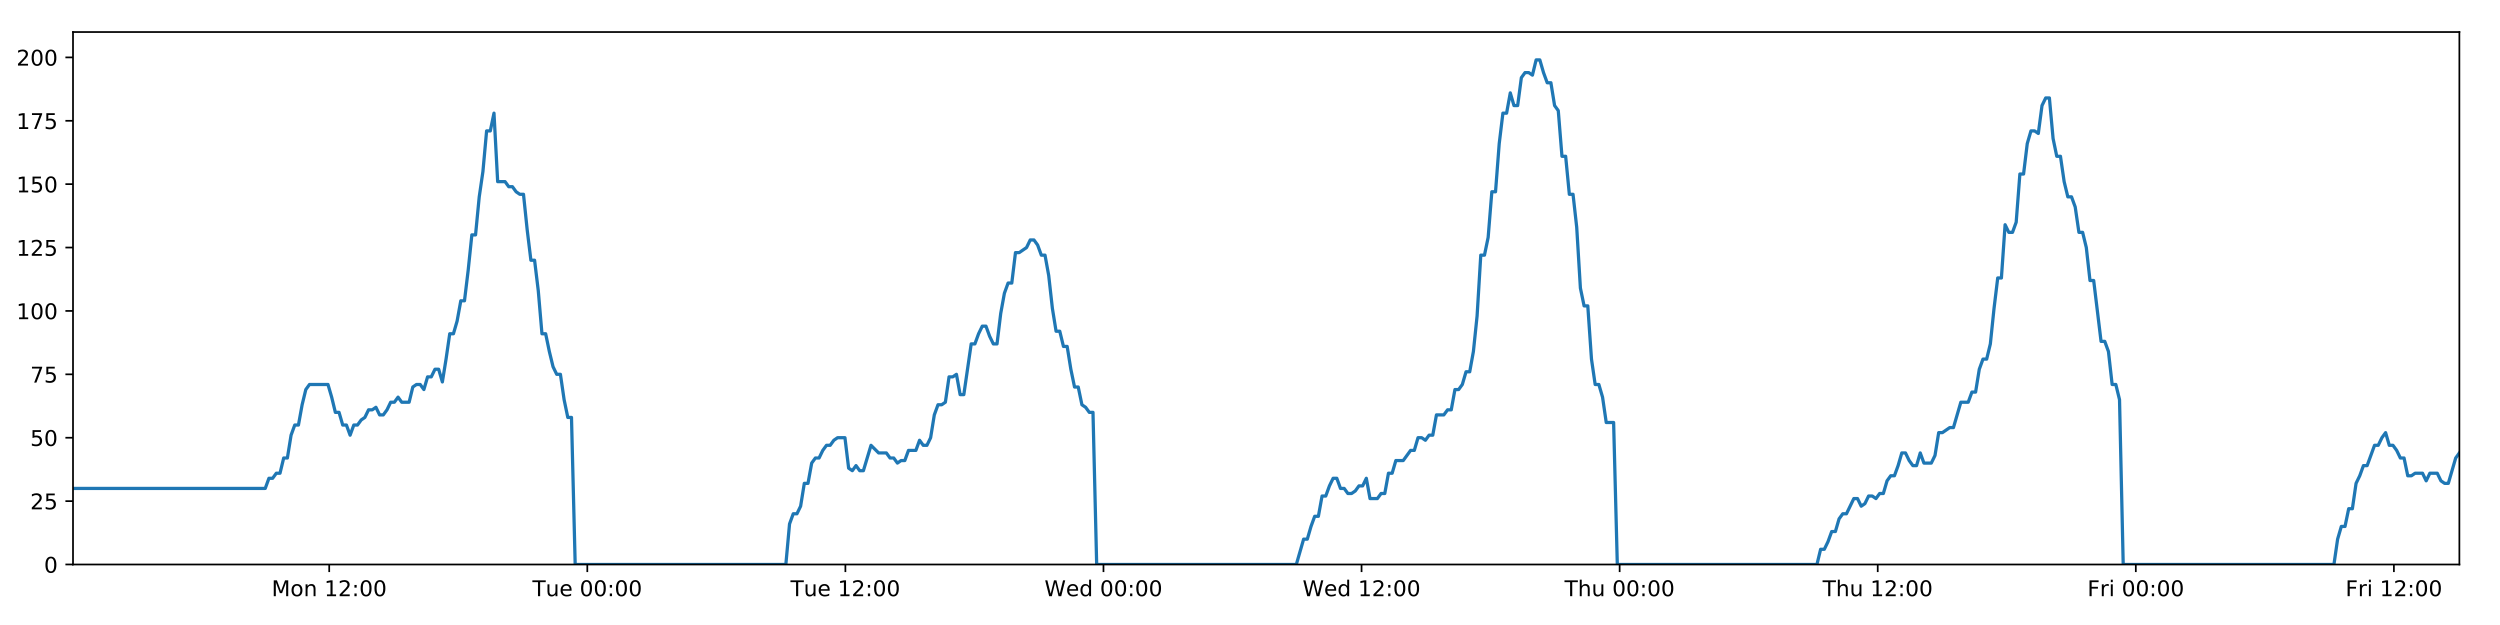
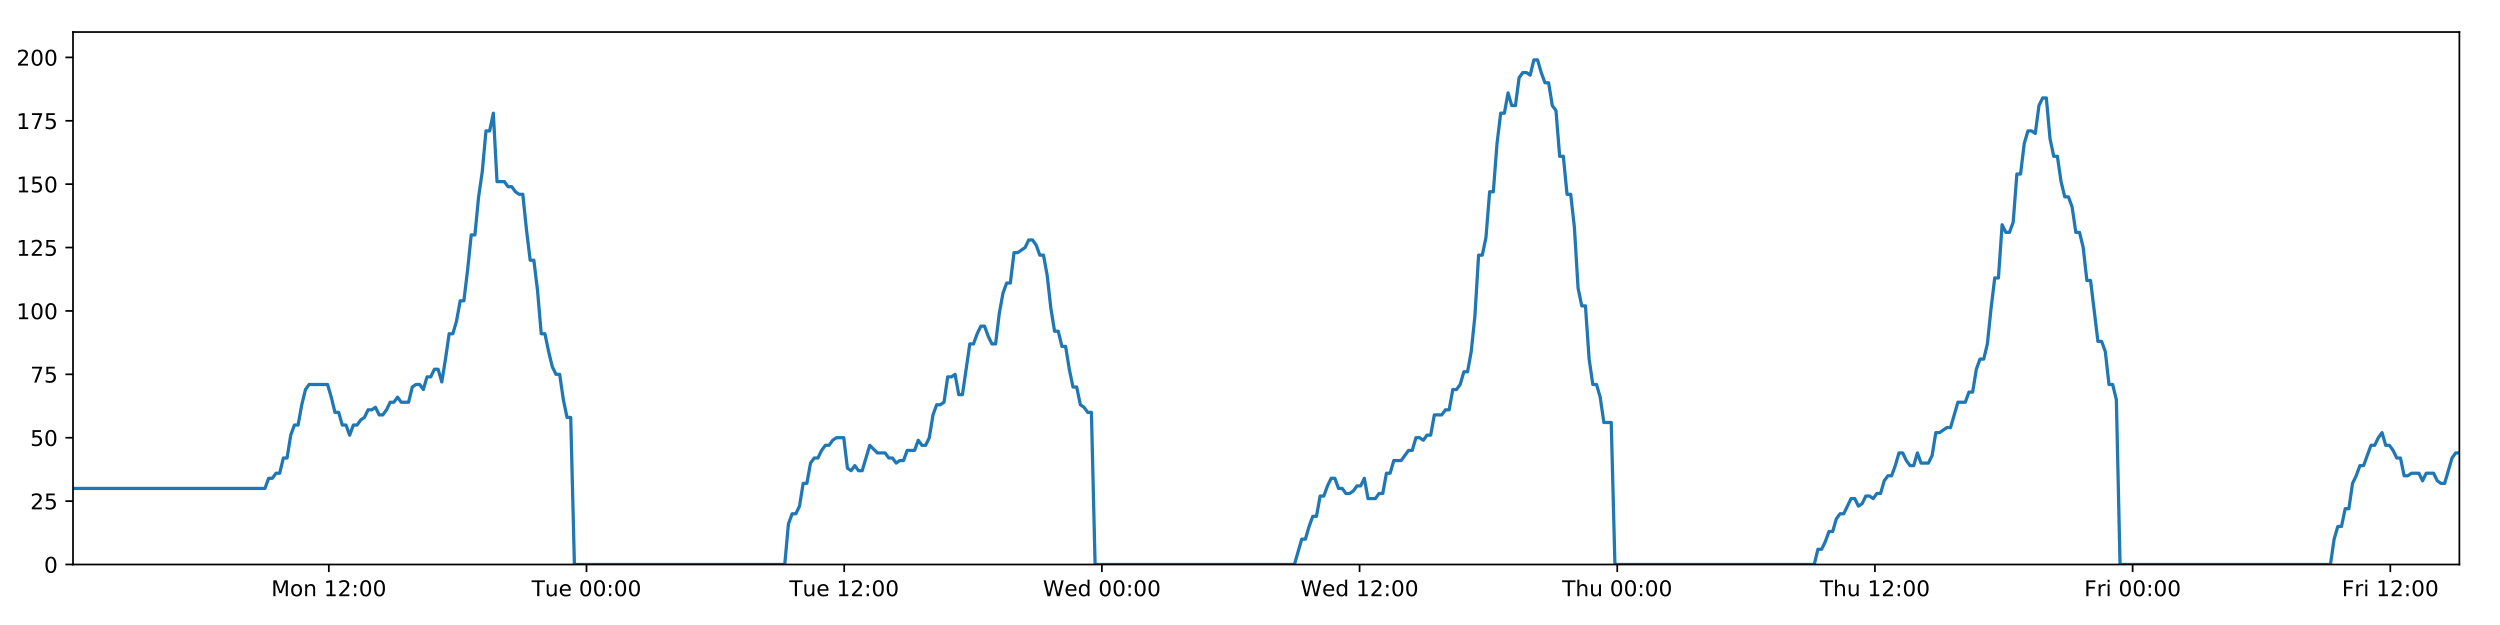
<svg xmlns="http://www.w3.org/2000/svg" xmlns:xlink="http://www.w3.org/1999/xlink" height="288pt" version="1.1" viewBox="0 0 1152 288" width="1152pt">
  <defs>
    <style type="text/css">
*{stroke-linecap:butt;stroke-linejoin:round;}
  </style>
  </defs>
  <g id="figure_1">
    <g id="patch_1">
      <path d="M 0 288  L 1152 288  L 1152 0  L 0 0  z " style="fill:#ffffff;" />
    </g>
    <g id="axes_1">
      <g id="patch_2">
        <path d="M 33.64 260.12  L 1133.28 260.12  L 1133.28 14.76  L 33.64 14.76  z " style="fill:#ffffff;" />
      </g>
      <g id="matplotlib.axis_1">
        <g id="xtick_1">
          <g id="line2d_1">
            <defs>
-               <path d="M 0 0  L 0 3.5  " id="m90bc40c4c1" style="stroke:#000000;stroke-width:0.8;" />
-             </defs>
-             <g>
-               <use style="stroke:#000000;stroke-width:0.8;" x="151.703" xlink:href="#m90bc40c4c1" y="260.12" />
+               <path d="M 0 0  L 0 3.5  " id="mf4398edaf9" style="stroke:#000000;stroke-width:0.8;" />
+             </defs>
+             <g>
+               <use style="stroke:#000000;stroke-width:0.8;" x="151.521" xlink:href="#mf4398edaf9" y="260.12" />
            </g>
          </g>
          <g id="text_1">
            <defs>
              <path d="M 9.812 72.906  L 24.516 72.906  L 43.109 23.297  L 61.812 72.906  L 76.516 72.906  L 76.516 0  L 66.891 0  L 66.891 64.016  L 48.094 14.016  L 38.188 14.016  L 19.391 64.016  L 19.391 0  L 9.812 0  z " id="DejaVuSans-77" />
              <path d="M 30.609 48.391  Q 23.391 48.391 19.188 42.75  Q 14.984 37.109 14.984 27.297  Q 14.984 17.484 19.156 11.844  Q 23.344 6.203 30.609 6.203  Q 37.797 6.203 41.984 11.859  Q 46.188 17.531 46.188 27.297  Q 46.188 37.016 41.984 42.703  Q 37.797 48.391 30.609 48.391  z M 30.609 56  Q 42.328 56 49.016 48.375  Q 55.719 40.766 55.719 27.297  Q 55.719 13.875 49.016 6.219  Q 42.328 -1.422 30.609 -1.422  Q 18.844 -1.422 12.172 6.219  Q 5.516 13.875 5.516 27.297  Q 5.516 40.766 12.172 48.375  Q 18.844 56 30.609 56  z " id="DejaVuSans-111" />
              <path d="M 54.891 33.016  L 54.891 0  L 45.906 0  L 45.906 32.719  Q 45.906 40.484 42.875 44.328  Q 39.844 48.188 33.797 48.188  Q 26.516 48.188 22.312 43.547  Q 18.109 38.922 18.109 30.906  L 18.109 0  L 9.078 0  L 9.078 54.688  L 18.109 54.688  L 18.109 46.188  Q 21.344 51.125 25.703 53.562  Q 30.078 56 35.797 56  Q 45.219 56 50.047 50.172  Q 54.891 44.344 54.891 33.016  z " id="DejaVuSans-110" />
              <path id="DejaVuSans-32" />
              <path d="M 12.406 8.297  L 28.516 8.297  L 28.516 63.922  L 10.984 60.406  L 10.984 69.391  L 28.422 72.906  L 38.281 72.906  L 38.281 8.297  L 54.391 8.297  L 54.391 0  L 12.406 0  z " id="DejaVuSans-49" />
              <path d="M 19.188 8.297  L 53.609 8.297  L 53.609 0  L 7.328 0  L 7.328 8.297  Q 12.938 14.109 22.625 23.891  Q 32.328 33.688 34.812 36.531  Q 39.547 41.844 41.422 45.531  Q 43.312 49.219 43.312 52.781  Q 43.312 58.594 39.234 62.25  Q 35.156 65.922 28.609 65.922  Q 23.969 65.922 18.812 64.312  Q 13.672 62.703 7.812 59.422  L 7.812 69.391  Q 13.766 71.781 18.938 73  Q 24.125 74.219 28.422 74.219  Q 39.75 74.219 46.484 68.547  Q 53.219 62.891 53.219 53.422  Q 53.219 48.922 51.531 44.891  Q 49.859 40.875 45.406 35.406  Q 44.188 33.984 37.641 27.219  Q 31.109 20.453 19.188 8.297  z " id="DejaVuSans-50" />
              <path d="M 11.719 12.406  L 22.016 12.406  L 22.016 0  L 11.719 0  z M 11.719 51.703  L 22.016 51.703  L 22.016 39.312  L 11.719 39.312  z " id="DejaVuSans-58" />
              <path d="M 31.781 66.406  Q 24.172 66.406 20.328 58.906  Q 16.5 51.422 16.5 36.375  Q 16.5 21.391 20.328 13.891  Q 24.172 6.391 31.781 6.391  Q 39.453 6.391 43.281 13.891  Q 47.125 21.391 47.125 36.375  Q 47.125 51.422 43.281 58.906  Q 39.453 66.406 31.781 66.406  z M 31.781 74.219  Q 44.047 74.219 50.516 64.516  Q 56.984 54.828 56.984 36.375  Q 56.984 17.969 50.516 8.266  Q 44.047 -1.422 31.781 -1.422  Q 19.531 -1.422 13.062 8.266  Q 6.594 17.969 6.594 36.375  Q 6.594 54.828 13.062 64.516  Q 19.531 74.219 31.781 74.219  z " id="DejaVuSans-48" />
            </defs>
-             <g transform="translate(125.1624 274.7184)scale(0.1 -0.1)">
+             <g transform="translate(124.9801 274.7184)scale(0.1 -0.1)">
              <use xlink:href="#DejaVuSans-77" />
              <use x="86.279" xlink:href="#DejaVuSans-111" />
              <use x="147.461" xlink:href="#DejaVuSans-110" />
              <use x="210.84" xlink:href="#DejaVuSans-32" />
              <use x="242.627" xlink:href="#DejaVuSans-49" />
              <use x="306.25" xlink:href="#DejaVuSans-50" />
              <use x="369.873" xlink:href="#DejaVuSans-58" />
              <use x="403.564" xlink:href="#DejaVuSans-48" />
              <use x="467.188" xlink:href="#DejaVuSans-48" />
            </g>
          </g>
        </g>
        <g id="xtick_2">
          <g id="line2d_2">
            <g>
-               <use style="stroke:#000000;stroke-width:0.8;" x="270.629" xlink:href="#m90bc40c4c1" y="260.12" />
+               <use style="stroke:#000000;stroke-width:0.8;" x="270.263" xlink:href="#mf4398edaf9" y="260.12" />
            </g>
          </g>
          <g id="text_2">
            <defs>
              <path d="M -0.297 72.906  L 61.375 72.906  L 61.375 64.594  L 35.5 64.594  L 35.5 0  L 25.594 0  L 25.594 64.594  L -0.297 64.594  z " id="DejaVuSans-84" />
              <path d="M 8.5 21.578  L 8.5 54.688  L 17.484 54.688  L 17.484 21.922  Q 17.484 14.156 20.5 10.266  Q 23.531 6.391 29.594 6.391  Q 36.859 6.391 41.078 11.031  Q 45.312 15.672 45.312 23.688  L 45.312 54.688  L 54.297 54.688  L 54.297 0  L 45.312 0  L 45.312 8.406  Q 42.047 3.422 37.719 1  Q 33.406 -1.422 27.688 -1.422  Q 18.266 -1.422 13.375 4.438  Q 8.5 10.297 8.5 21.578  z M 31.109 56  z " id="DejaVuSans-117" />
              <path d="M 56.203 29.594  L 56.203 25.203  L 14.891 25.203  Q 15.484 15.922 20.484 11.062  Q 25.484 6.203 34.422 6.203  Q 39.594 6.203 44.453 7.469  Q 49.312 8.734 54.109 11.281  L 54.109 2.781  Q 49.266 0.734 44.188 -0.344  Q 39.109 -1.422 33.891 -1.422  Q 20.797 -1.422 13.156 6.188  Q 5.516 13.812 5.516 26.812  Q 5.516 40.234 12.766 48.109  Q 20.016 56 32.328 56  Q 43.359 56 49.781 48.891  Q 56.203 41.797 56.203 29.594  z M 47.219 32.234  Q 47.125 39.594 43.094 43.984  Q 39.062 48.391 32.422 48.391  Q 24.906 48.391 20.391 44.141  Q 15.875 39.891 15.188 32.172  z " id="DejaVuSans-101" />
            </defs>
-             <g transform="translate(245.3427 274.7184)scale(0.1 -0.1)">
+             <g transform="translate(244.9767 274.7184)scale(0.1 -0.1)">
              <use xlink:href="#DejaVuSans-84" />
              <use x="60.85" xlink:href="#DejaVuSans-117" />
              <use x="124.229" xlink:href="#DejaVuSans-101" />
              <use x="185.752" xlink:href="#DejaVuSans-32" />
              <use x="217.539" xlink:href="#DejaVuSans-48" />
              <use x="281.162" xlink:href="#DejaVuSans-48" />
              <use x="344.785" xlink:href="#DejaVuSans-58" />
              <use x="378.477" xlink:href="#DejaVuSans-48" />
              <use x="442.1" xlink:href="#DejaVuSans-48" />
            </g>
          </g>
        </g>
        <g id="xtick_3">
          <g id="line2d_3">
            <g>
-               <use style="stroke:#000000;stroke-width:0.8;" x="389.554" xlink:href="#m90bc40c4c1" y="260.12" />
+               <use style="stroke:#000000;stroke-width:0.8;" x="389.004" xlink:href="#mf4398edaf9" y="260.12" />
            </g>
          </g>
          <g id="text_3">
-             <g transform="translate(364.2682 274.7184)scale(0.1 -0.1)">
+             <g transform="translate(363.7186 274.7184)scale(0.1 -0.1)">
              <use xlink:href="#DejaVuSans-84" />
              <use x="60.85" xlink:href="#DejaVuSans-117" />
              <use x="124.229" xlink:href="#DejaVuSans-101" />
              <use x="185.752" xlink:href="#DejaVuSans-32" />
              <use x="217.539" xlink:href="#DejaVuSans-49" />
              <use x="281.162" xlink:href="#DejaVuSans-50" />
              <use x="344.785" xlink:href="#DejaVuSans-58" />
              <use x="378.477" xlink:href="#DejaVuSans-48" />
              <use x="442.1" xlink:href="#DejaVuSans-48" />
            </g>
          </g>
        </g>
        <g id="xtick_4">
          <g id="line2d_4">
            <g>
-               <use style="stroke:#000000;stroke-width:0.8;" x="508.48" xlink:href="#m90bc40c4c1" y="260.12" />
+               <use style="stroke:#000000;stroke-width:0.8;" x="507.746" xlink:href="#mf4398edaf9" y="260.12" />
            </g>
          </g>
          <g id="text_4">
            <defs>
              <path d="M 3.328 72.906  L 13.281 72.906  L 28.609 11.281  L 43.891 72.906  L 54.984 72.906  L 70.312 11.281  L 85.594 72.906  L 95.609 72.906  L 77.297 0  L 64.891 0  L 49.516 63.281  L 33.984 0  L 21.578 0  z " id="DejaVuSans-87" />
              <path d="M 45.406 46.391  L 45.406 75.984  L 54.391 75.984  L 54.391 0  L 45.406 0  L 45.406 8.203  Q 42.578 3.328 38.25 0.953  Q 33.938 -1.422 27.875 -1.422  Q 17.969 -1.422 11.734 6.484  Q 5.516 14.406 5.516 27.297  Q 5.516 40.188 11.734 48.094  Q 17.969 56 27.875 56  Q 33.938 56 38.25 53.625  Q 42.578 51.266 45.406 46.391  z M 14.797 27.297  Q 14.797 17.391 18.875 11.75  Q 22.953 6.109 30.078 6.109  Q 37.203 6.109 41.297 11.75  Q 45.406 17.391 45.406 27.297  Q 45.406 37.203 41.297 42.844  Q 37.203 48.484 30.078 48.484  Q 22.953 48.484 18.875 42.844  Q 14.797 37.203 14.797 27.297  z " id="DejaVuSans-100" />
            </defs>
-             <g transform="translate(481.2907 274.7184)scale(0.1 -0.1)">
+             <g transform="translate(480.5573 274.7184)scale(0.1 -0.1)">
              <use xlink:href="#DejaVuSans-87" />
              <use x="98.799" xlink:href="#DejaVuSans-101" />
              <use x="160.322" xlink:href="#DejaVuSans-100" />
              <use x="223.799" xlink:href="#DejaVuSans-32" />
              <use x="255.586" xlink:href="#DejaVuSans-48" />
              <use x="319.209" xlink:href="#DejaVuSans-48" />
              <use x="382.832" xlink:href="#DejaVuSans-58" />
              <use x="416.523" xlink:href="#DejaVuSans-48" />
              <use x="480.146" xlink:href="#DejaVuSans-48" />
            </g>
          </g>
        </g>
        <g id="xtick_5">
          <g id="line2d_5">
            <g>
-               <use style="stroke:#000000;stroke-width:0.8;" x="627.405" xlink:href="#m90bc40c4c1" y="260.12" />
+               <use style="stroke:#000000;stroke-width:0.8;" x="626.488" xlink:href="#mf4398edaf9" y="260.12" />
            </g>
          </g>
          <g id="text_5">
-             <g transform="translate(600.2163 274.7184)scale(0.1 -0.1)">
+             <g transform="translate(599.2992 274.7184)scale(0.1 -0.1)">
              <use xlink:href="#DejaVuSans-87" />
              <use x="98.799" xlink:href="#DejaVuSans-101" />
              <use x="160.322" xlink:href="#DejaVuSans-100" />
              <use x="223.799" xlink:href="#DejaVuSans-32" />
              <use x="255.586" xlink:href="#DejaVuSans-49" />
              <use x="319.209" xlink:href="#DejaVuSans-50" />
              <use x="382.832" xlink:href="#DejaVuSans-58" />
              <use x="416.523" xlink:href="#DejaVuSans-48" />
              <use x="480.146" xlink:href="#DejaVuSans-48" />
            </g>
          </g>
        </g>
        <g id="xtick_6">
          <g id="line2d_6">
            <g>
-               <use style="stroke:#000000;stroke-width:0.8;" x="746.331" xlink:href="#m90bc40c4c1" y="260.12" />
+               <use style="stroke:#000000;stroke-width:0.8;" x="745.23" xlink:href="#mf4398edaf9" y="260.12" />
            </g>
          </g>
          <g id="text_6">
            <defs>
              <path d="M 54.891 33.016  L 54.891 0  L 45.906 0  L 45.906 32.719  Q 45.906 40.484 42.875 44.328  Q 39.844 48.188 33.797 48.188  Q 26.516 48.188 22.312 43.547  Q 18.109 38.922 18.109 30.906  L 18.109 0  L 9.078 0  L 9.078 75.984  L 18.109 75.984  L 18.109 46.188  Q 21.344 51.125 25.703 53.562  Q 30.078 56 35.797 56  Q 45.219 56 50.047 50.172  Q 54.891 44.344 54.891 33.016  z " id="DejaVuSans-104" />
            </defs>
-             <g transform="translate(720.9411 274.7184)scale(0.1 -0.1)">
+             <g transform="translate(719.8403 274.7184)scale(0.1 -0.1)">
              <use xlink:href="#DejaVuSans-84" />
              <use x="61.084" xlink:href="#DejaVuSans-104" />
              <use x="124.463" xlink:href="#DejaVuSans-117" />
              <use x="187.842" xlink:href="#DejaVuSans-32" />
              <use x="219.629" xlink:href="#DejaVuSans-48" />
              <use x="283.252" xlink:href="#DejaVuSans-48" />
              <use x="346.875" xlink:href="#DejaVuSans-58" />
              <use x="380.566" xlink:href="#DejaVuSans-48" />
              <use x="444.189" xlink:href="#DejaVuSans-48" />
            </g>
          </g>
        </g>
        <g id="xtick_7">
          <g id="line2d_7">
            <g>
-               <use style="stroke:#000000;stroke-width:0.8;" x="865.256" xlink:href="#m90bc40c4c1" y="260.12" />
+               <use style="stroke:#000000;stroke-width:0.8;" x="863.972" xlink:href="#mf4398edaf9" y="260.12" />
            </g>
          </g>
          <g id="text_7">
-             <g transform="translate(839.8666 274.7184)scale(0.1 -0.1)">
+             <g transform="translate(838.5822 274.7184)scale(0.1 -0.1)">
              <use xlink:href="#DejaVuSans-84" />
              <use x="61.084" xlink:href="#DejaVuSans-104" />
              <use x="124.463" xlink:href="#DejaVuSans-117" />
              <use x="187.842" xlink:href="#DejaVuSans-32" />
              <use x="219.629" xlink:href="#DejaVuSans-49" />
              <use x="283.252" xlink:href="#DejaVuSans-50" />
              <use x="346.875" xlink:href="#DejaVuSans-58" />
              <use x="380.566" xlink:href="#DejaVuSans-48" />
              <use x="444.189" xlink:href="#DejaVuSans-48" />
            </g>
          </g>
        </g>
        <g id="xtick_8">
          <g id="line2d_8">
            <g>
-               <use style="stroke:#000000;stroke-width:0.8;" x="984.182" xlink:href="#m90bc40c4c1" y="260.12" />
+               <use style="stroke:#000000;stroke-width:0.8;" x="982.714" xlink:href="#mf4398edaf9" y="260.12" />
            </g>
          </g>
          <g id="text_8">
            <defs>
              <path d="M 9.812 72.906  L 51.703 72.906  L 51.703 64.594  L 19.672 64.594  L 19.672 43.109  L 48.578 43.109  L 48.578 34.812  L 19.672 34.812  L 19.672 0  L 9.812 0  z " id="DejaVuSans-70" />
              <path d="M 41.109 46.297  Q 39.594 47.172 37.812 47.578  Q 36.031 48 33.891 48  Q 26.266 48 22.188 43.047  Q 18.109 38.094 18.109 28.812  L 18.109 0  L 9.078 0  L 9.078 54.688  L 18.109 54.688  L 18.109 46.188  Q 20.953 51.172 25.484 53.578  Q 30.031 56 36.531 56  Q 37.453 56 38.578 55.875  Q 39.703 55.766 41.062 55.516  z " id="DejaVuSans-114" />
              <path d="M 9.422 54.688  L 18.406 54.688  L 18.406 0  L 9.422 0  z M 9.422 75.984  L 18.406 75.984  L 18.406 64.594  L 9.422 64.594  z " id="DejaVuSans-105" />
            </defs>
-             <g transform="translate(961.8688 274.7184)scale(0.1 -0.1)">
+             <g transform="translate(960.4007 274.7184)scale(0.1 -0.1)">
              <use xlink:href="#DejaVuSans-70" />
              <use x="57.41" xlink:href="#DejaVuSans-114" />
              <use x="98.523" xlink:href="#DejaVuSans-105" />
              <use x="126.307" xlink:href="#DejaVuSans-32" />
              <use x="158.094" xlink:href="#DejaVuSans-48" />
              <use x="221.717" xlink:href="#DejaVuSans-48" />
              <use x="285.34" xlink:href="#DejaVuSans-58" />
              <use x="319.031" xlink:href="#DejaVuSans-48" />
              <use x="382.654" xlink:href="#DejaVuSans-48" />
            </g>
          </g>
        </g>
        <g id="xtick_9">
          <g id="line2d_9">
            <g>
-               <use style="stroke:#000000;stroke-width:0.8;" x="1103.108" xlink:href="#m90bc40c4c1" y="260.12" />
+               <use style="stroke:#000000;stroke-width:0.8;" x="1101.456" xlink:href="#mf4398edaf9" y="260.12" />
            </g>
          </g>
          <g id="text_9">
-             <g transform="translate(1080.794 274.7184)scale(0.1 -0.1)">
+             <g transform="translate(1079.143 274.7184)scale(0.1 -0.1)">
              <use xlink:href="#DejaVuSans-70" />
              <use x="57.41" xlink:href="#DejaVuSans-114" />
              <use x="98.523" xlink:href="#DejaVuSans-105" />
              <use x="126.307" xlink:href="#DejaVuSans-32" />
              <use x="158.094" xlink:href="#DejaVuSans-49" />
              <use x="221.717" xlink:href="#DejaVuSans-50" />
              <use x="285.34" xlink:href="#DejaVuSans-58" />
              <use x="319.031" xlink:href="#DejaVuSans-48" />
              <use x="382.654" xlink:href="#DejaVuSans-48" />
            </g>
          </g>
        </g>
      </g>
      <g id="matplotlib.axis_2">
        <g id="ytick_1">
          <g id="line2d_10">
            <defs>
-               <path d="M 0 0  L -3.5 0  " id="m3e66ef7deb" style="stroke:#000000;stroke-width:0.8;" />
-             </defs>
-             <g>
-               <use style="stroke:#000000;stroke-width:0.8;" x="33.64" xlink:href="#m3e66ef7deb" y="260.12" />
+               <path d="M 0 0  L -3.5 0  " id="mc1fe54a7ce" style="stroke:#000000;stroke-width:0.8;" />
+             </defs>
+             <g>
+               <use style="stroke:#000000;stroke-width:0.8;" x="33.64" xlink:href="#mc1fe54a7ce" y="260.12" />
            </g>
          </g>
          <g id="text_10">
            <g transform="translate(20.2775 263.9192)scale(0.1 -0.1)">
              <use xlink:href="#DejaVuSans-48" />
            </g>
          </g>
        </g>
        <g id="ytick_2">
          <g id="line2d_11">
            <g>
-               <use style="stroke:#000000;stroke-width:0.8;" x="33.64" xlink:href="#m3e66ef7deb" y="230.91" />
+               <use style="stroke:#000000;stroke-width:0.8;" x="33.64" xlink:href="#mc1fe54a7ce" y="230.91" />
            </g>
          </g>
          <g id="text_11">
            <defs>
              <path d="M 10.797 72.906  L 49.516 72.906  L 49.516 64.594  L 19.828 64.594  L 19.828 46.734  Q 21.969 47.469 24.109 47.828  Q 26.266 48.188 28.422 48.188  Q 40.625 48.188 47.75 41.5  Q 54.891 34.812 54.891 23.391  Q 54.891 11.625 47.562 5.094  Q 40.234 -1.422 26.906 -1.422  Q 22.312 -1.422 17.547 -0.641  Q 12.797 0.141 7.719 1.703  L 7.719 11.625  Q 12.109 9.234 16.797 8.062  Q 21.484 6.891 26.703 6.891  Q 35.156 6.891 40.078 11.328  Q 45.016 15.766 45.016 23.391  Q 45.016 31 40.078 35.438  Q 35.156 39.891 26.703 39.891  Q 22.75 39.891 18.812 39.016  Q 14.891 38.141 10.797 36.281  z " id="DejaVuSans-53" />
            </defs>
            <g transform="translate(13.915 234.7097)scale(0.1 -0.1)">
              <use xlink:href="#DejaVuSans-50" />
              <use x="63.623" xlink:href="#DejaVuSans-53" />
            </g>
          </g>
        </g>
        <g id="ytick_3">
          <g id="line2d_12">
            <g>
-               <use style="stroke:#000000;stroke-width:0.8;" x="33.64" xlink:href="#m3e66ef7deb" y="201.701" />
+               <use style="stroke:#000000;stroke-width:0.8;" x="33.64" xlink:href="#mc1fe54a7ce" y="201.701" />
            </g>
          </g>
          <g id="text_12">
            <g transform="translate(13.915 205.5002)scale(0.1 -0.1)">
              <use xlink:href="#DejaVuSans-53" />
              <use x="63.623" xlink:href="#DejaVuSans-48" />
            </g>
          </g>
        </g>
        <g id="ytick_4">
          <g id="line2d_13">
            <g>
-               <use style="stroke:#000000;stroke-width:0.8;" x="33.64" xlink:href="#m3e66ef7deb" y="172.491" />
+               <use style="stroke:#000000;stroke-width:0.8;" x="33.64" xlink:href="#mc1fe54a7ce" y="172.491" />
            </g>
          </g>
          <g id="text_13">
            <defs>
              <path d="M 8.203 72.906  L 55.078 72.906  L 55.078 68.703  L 28.609 0  L 18.312 0  L 43.219 64.594  L 8.203 64.594  z " id="DejaVuSans-55" />
            </defs>
            <g transform="translate(13.915 176.2906)scale(0.1 -0.1)">
              <use xlink:href="#DejaVuSans-55" />
              <use x="63.623" xlink:href="#DejaVuSans-53" />
            </g>
          </g>
        </g>
        <g id="ytick_5">
          <g id="line2d_14">
            <g>
-               <use style="stroke:#000000;stroke-width:0.8;" x="33.64" xlink:href="#m3e66ef7deb" y="143.282" />
+               <use style="stroke:#000000;stroke-width:0.8;" x="33.64" xlink:href="#mc1fe54a7ce" y="143.282" />
            </g>
          </g>
          <g id="text_14">
            <g transform="translate(7.5525 147.0811)scale(0.1 -0.1)">
              <use xlink:href="#DejaVuSans-49" />
              <use x="63.623" xlink:href="#DejaVuSans-48" />
              <use x="127.246" xlink:href="#DejaVuSans-48" />
            </g>
          </g>
        </g>
        <g id="ytick_6">
          <g id="line2d_15">
            <g>
-               <use style="stroke:#000000;stroke-width:0.8;" x="33.64" xlink:href="#m3e66ef7deb" y="114.072" />
+               <use style="stroke:#000000;stroke-width:0.8;" x="33.64" xlink:href="#mc1fe54a7ce" y="114.072" />
            </g>
          </g>
          <g id="text_15">
            <g transform="translate(7.5525 117.8716)scale(0.1 -0.1)">
              <use xlink:href="#DejaVuSans-49" />
              <use x="63.623" xlink:href="#DejaVuSans-50" />
              <use x="127.246" xlink:href="#DejaVuSans-53" />
            </g>
          </g>
        </g>
        <g id="ytick_7">
          <g id="line2d_16">
            <g>
-               <use style="stroke:#000000;stroke-width:0.8;" x="33.64" xlink:href="#m3e66ef7deb" y="84.863" />
+               <use style="stroke:#000000;stroke-width:0.8;" x="33.64" xlink:href="#mc1fe54a7ce" y="84.863" />
            </g>
          </g>
          <g id="text_16">
            <g transform="translate(7.5525 88.66208)scale(0.1 -0.1)">
              <use xlink:href="#DejaVuSans-49" />
              <use x="63.623" xlink:href="#DejaVuSans-53" />
              <use x="127.246" xlink:href="#DejaVuSans-48" />
            </g>
          </g>
        </g>
        <g id="ytick_8">
          <g id="line2d_17">
            <g>
-               <use style="stroke:#000000;stroke-width:0.8;" x="33.64" xlink:href="#m3e66ef7deb" y="55.653" />
+               <use style="stroke:#000000;stroke-width:0.8;" x="33.64" xlink:href="#mc1fe54a7ce" y="55.653" />
            </g>
          </g>
          <g id="text_17">
            <g transform="translate(7.5525 59.45255)scale(0.1 -0.1)">
              <use xlink:href="#DejaVuSans-49" />
              <use x="63.623" xlink:href="#DejaVuSans-55" />
              <use x="127.246" xlink:href="#DejaVuSans-53" />
            </g>
          </g>
        </g>
        <g id="ytick_9">
          <g id="line2d_18">
            <g>
-               <use style="stroke:#000000;stroke-width:0.8;" x="33.64" xlink:href="#m3e66ef7deb" y="26.444" />
+               <use style="stroke:#000000;stroke-width:0.8;" x="33.64" xlink:href="#mc1fe54a7ce" y="26.444" />
            </g>
          </g>
          <g id="text_18">
            <g transform="translate(7.5525 30.24303)scale(0.1 -0.1)">
              <use xlink:href="#DejaVuSans-50" />
              <use x="63.623" xlink:href="#DejaVuSans-48" />
              <use x="127.246" xlink:href="#DejaVuSans-48" />
            </g>
          </g>
        </g>
      </g>
      <g id="line2d_19">
-         <path clip-path="url(#pf75811841d)" d="M 33.64 225.069  L 122.219 225.069  L 123.923 220.395  L 125.625 220.395  L 127.326 218.058  L 129.025 218.058  L 130.723 211.048  L 132.424 211.048  L 134.123 200.533  L 135.821 195.859  L 137.521 195.859  L 139.22 186.512  L 140.918 179.502  L 142.62 177.165  L 151.131 177.165  L 152.831 183.007  L 154.533 190.017  L 156.231 190.017  L 157.929 195.859  L 159.631 195.859  L 161.33 200.533  L 163.03 195.859  L 164.731 195.859  L 166.43 193.522  L 168.128 192.354  L 169.827 188.849  L 171.525 188.849  L 173.225 187.68  L 174.926 191.186  L 176.624 191.186  L 178.326 188.849  L 180.025 185.344  L 181.723 185.344  L 183.424 183.007  L 185.123 185.344  L 188.52 185.344  L 190.221 178.333  L 191.921 177.165  L 193.623 177.165  L 195.324 179.502  L 197.026 173.66  L 198.731 173.66  L 200.433 170.155  L 202.139 170.155  L 203.841 175.997  L 205.539 165.481  L 207.238 153.797  L 208.936 153.797  L 210.634 147.955  L 212.333 138.608  L 214.031 138.608  L 215.731 124.588  L 217.431 108.23  L 219.13 108.23  L 220.832 90.705  L 222.532 79.021  L 224.23 60.327  L 225.929 60.327  L 227.628 52.148  L 229.326 83.694  L 232.725 83.694  L 234.427 86.031  L 236.125 86.031  L 237.828 88.368  L 239.527 89.536  L 241.226 89.536  L 242.927 105.894  L 244.632 119.914  L 246.332 119.914  L 248.033 133.935  L 249.735 153.797  L 251.438 153.797  L 253.137 161.976  L 254.839 168.986  L 256.537 172.491  L 258.24 172.491  L 259.942 184.175  L 261.641 192.354  L 263.34 192.354  L 265.044 260.12  L 362.12 260.12  L 363.821 241.426  L 365.523 236.752  L 367.225 236.752  L 368.924 233.247  L 370.623 222.732  L 372.324 222.732  L 374.025 213.385  L 375.727 211.048  L 377.43 211.048  L 379.136 207.543  L 380.84 205.206  L 382.542 205.206  L 384.24 202.869  L 385.946 201.701  L 389.351 201.701  L 391.048 215.722  L 392.749 216.89  L 394.451 214.553  L 396.15 216.89  L 397.85 216.89  L 401.36 205.206  L 404.868 208.711  L 408.435 208.711  L 410.133 211.048  L 411.833 211.048  L 413.532 213.385  L 415.23 212.216  L 416.932 212.216  L 418.633 207.543  L 422.032 207.543  L 423.73 202.869  L 425.433 205.206  L 427.131 205.206  L 428.831 201.701  L 430.53 191.186  L 432.229 186.512  L 433.927 186.512  L 435.626 185.344  L 437.325 173.66  L 439.027 173.66  L 440.728 172.491  L 442.43 181.838  L 444.128 181.838  L 447.527 158.471  L 449.227 158.471  L 450.928 153.797  L 452.628 150.292  L 454.327 150.292  L 456.028 154.966  L 457.728 158.471  L 459.427 158.471  L 461.129 144.45  L 462.832 135.103  L 464.532 130.43  L 466.231 130.43  L 467.93 116.409  L 469.63 116.409  L 473.034 114.072  L 474.735 110.567  L 476.438 110.567  L 478.138 112.904  L 479.84 117.578  L 481.539 117.578  L 483.241 126.925  L 484.94 142.114  L 486.642 152.629  L 488.342 152.629  L 490.04 159.639  L 491.746 159.639  L 493.444 170.155  L 495.145 178.333  L 496.847 178.333  L 498.546 186.512  L 500.248 187.68  L 501.949 190.017  L 503.648 190.017  L 505.346 260.12  L 597.343 260.12  L 600.712 248.436  L 602.41 248.436  L 604.108 242.594  L 605.807 237.921  L 607.505 237.921  L 609.204 228.574  L 610.904 228.574  L 612.603 223.9  L 614.301 220.395  L 616 220.395  L 617.699 225.069  L 619.399 225.069  L 621.099 227.405  L 622.801 227.405  L 624.504 226.237  L 626.206 223.9  L 627.905 223.9  L 629.604 220.395  L 631.302 229.742  L 634.702 229.742  L 636.404 227.405  L 638.104 227.405  L 639.803 218.058  L 641.505 218.058  L 643.205 212.216  L 646.605 212.216  L 650.005 207.543  L 651.714 207.543  L 653.417 201.701  L 655.121 201.701  L 656.82 202.869  L 658.519 200.533  L 660.217 200.533  L 661.915 191.186  L 665.313 191.186  L 667.039 188.849  L 668.738 188.849  L 670.436 179.502  L 672.141 179.502  L 673.841 177.165  L 675.541 171.323  L 677.243 171.323  L 678.941 161.976  L 680.642 145.619  L 682.34 117.578  L 684.039 117.578  L 685.739 109.399  L 687.438 88.368  L 689.137 88.368  L 690.84 66.169  L 692.54 52.148  L 694.239 52.148  L 695.937 42.801  L 697.636 48.643  L 699.339 48.643  L 701.041 35.791  L 702.739 33.454  L 704.44 33.454  L 706.144 34.622  L 707.846 27.612  L 709.553 27.612  L 711.251 33.454  L 712.953 38.128  L 714.651 38.128  L 716.354 48.643  L 718.052 50.98  L 719.751 72.011  L 721.449 72.011  L 723.151 89.536  L 724.849 89.536  L 726.549 104.725  L 728.249 132.766  L 729.949 140.945  L 731.652 140.945  L 733.354 165.481  L 735.052 177.165  L 736.751 177.165  L 738.454 183.007  L 740.154 194.691  L 743.555 194.691  L 745.255 260.12  L 837.243 260.12  L 838.943 253.11  L 840.644 253.11  L 842.343 249.605  L 844.046 244.931  L 845.744 244.931  L 847.443 239.089  L 849.143 236.752  L 850.843 236.752  L 854.24 229.742  L 855.942 229.742  L 857.643 233.247  L 859.345 232.079  L 861.045 228.574  L 862.746 228.574  L 864.445 229.742  L 866.144 227.405  L 867.847 227.405  L 869.547 221.563  L 871.245 219.227  L 872.951 219.227  L 874.649 214.553  L 876.348 208.711  L 878.046 208.711  L 879.745 212.216  L 881.445 214.553  L 883.147 214.553  L 884.848 208.711  L 886.547 213.385  L 889.946 213.385  L 891.646 209.88  L 893.349 199.364  L 895.046 199.364  L 898.449 197.027  L 900.149 197.027  L 903.551 185.344  L 906.954 185.344  L 908.652 180.67  L 910.353 180.67  L 912.053 170.155  L 913.753 165.481  L 915.451 165.481  L 917.151 158.471  L 918.849 142.114  L 920.548 128.093  L 922.246 128.093  L 923.949 103.557  L 925.655 107.062  L 927.358 107.062  L 929.059 102.389  L 930.761 80.189  L 932.46 80.189  L 934.159 66.169  L 935.857 60.327  L 937.555 60.327  L 939.257 61.495  L 940.958 48.643  L 942.657 45.138  L 944.359 45.138  L 946.058 63.832  L 947.756 72.011  L 949.456 72.011  L 951.156 83.694  L 952.855 90.705  L 954.557 90.705  L 956.255 95.378  L 957.966 107.062  L 959.67 107.062  L 961.369 114.072  L 963.067 129.261  L 964.768 129.261  L 968.164 157.302  L 969.868 157.302  L 971.571 161.976  L 973.272 177.165  L 974.973 177.165  L 976.674 184.175  L 978.374 260.12  L 1075.476 260.12  L 1077.174 248.436  L 1078.876 242.594  L 1080.58 242.594  L 1082.278 234.416  L 1083.975 234.416  L 1085.675 222.732  L 1087.373 219.227  L 1089.074 214.553  L 1090.776 214.553  L 1094.182 205.206  L 1095.885 205.206  L 1097.584 201.701  L 1099.286 199.364  L 1100.985 205.206  L 1102.685 205.206  L 1104.384 207.543  L 1106.086 211.048  L 1107.787 211.048  L 1109.491 219.227  L 1111.191 219.227  L 1112.89 218.058  L 1116.289 218.058  L 1117.987 221.563  L 1119.686 218.058  L 1123.084 218.058  L 1124.784 221.563  L 1126.483 222.732  L 1128.182 222.732  L 1131.582 211.048  L 1133.28 208.711  L 1133.28 208.711  " style="fill:none;stroke:#1f77b4;stroke-linecap:square;stroke-width:1.5;" />
+         <path clip-path="url(#peb35dd94cc)" d="M 33.64 225.069  L 122.082 225.069  L 123.784 220.395  L 125.483 220.395  L 127.182 218.058  L 128.877 218.058  L 130.573 211.048  L 132.272 211.048  L 133.968 200.533  L 135.663 195.859  L 137.36 195.859  L 139.057 186.512  L 140.752 179.502  L 142.452 177.165  L 150.95 177.165  L 152.647 183.007  L 154.347 190.017  L 156.042 190.017  L 157.737 195.859  L 159.436 195.859  L 161.132 200.533  L 162.83 195.859  L 164.529 195.859  L 166.225 193.522  L 167.921 192.354  L 169.616 188.849  L 171.312 188.849  L 173.009 187.68  L 174.707 191.186  L 176.403 191.186  L 178.103 188.849  L 179.799 185.344  L 181.494 185.344  L 183.193 183.007  L 184.889 185.344  L 188.28 185.344  L 189.979 178.333  L 191.676 177.165  L 193.376 177.165  L 195.075 179.502  L 196.774 173.66  L 198.476 173.66  L 200.175 170.155  L 201.879 170.155  L 203.578 175.997  L 205.274 165.481  L 206.97 153.797  L 208.665 153.797  L 210.361 147.955  L 212.057 138.608  L 213.753 138.608  L 215.449 124.588  L 217.147 108.23  L 218.843 108.23  L 220.543 90.705  L 222.24 79.021  L 223.935 60.327  L 225.632 60.327  L 227.328 52.148  L 229.023 83.694  L 232.417 83.694  L 234.117 86.031  L 235.813 86.031  L 237.512 88.368  L 239.209 89.536  L 240.905 89.536  L 242.604 105.894  L 244.306 119.914  L 246.003 119.914  L 247.702 133.935  L 249.401 153.797  L 251.101 153.797  L 252.798 161.976  L 254.497 168.986  L 256.193 172.491  L 257.893 172.491  L 259.593 184.175  L 261.289 192.354  L 262.985 192.354  L 264.687 260.12  L 361.612 260.12  L 363.311 241.426  L 365.01 236.752  L 366.709 236.752  L 368.407 233.247  L 370.103 222.732  L 371.801 222.732  L 373.499 213.385  L 375.199 211.048  L 376.899 211.048  L 378.602 207.543  L 380.304 205.206  L 382.003 205.206  L 383.699 202.869  L 385.402 201.701  L 388.801 201.701  L 390.496 215.722  L 392.194 216.89  L 393.894 214.553  L 395.59 216.89  L 397.287 216.89  L 400.792 205.206  L 404.295 208.711  L 407.856 208.711  L 409.552 211.048  L 411.249 211.048  L 412.945 213.385  L 414.641 212.216  L 416.34 212.216  L 418.039 207.543  L 421.432 207.543  L 423.128 202.869  L 424.828 205.206  L 426.524 205.206  L 428.221 201.701  L 429.917 191.186  L 431.614 186.512  L 433.309 186.512  L 435.005 185.344  L 436.702 173.66  L 438.401 173.66  L 440.099 172.491  L 441.798 181.838  L 443.494 181.838  L 446.888 158.471  L 448.585 158.471  L 450.284 153.797  L 451.981 150.292  L 453.677 150.292  L 455.376 154.966  L 457.073 158.471  L 458.77 158.471  L 460.469 144.45  L 462.169 135.103  L 463.866 130.43  L 465.563 130.43  L 467.26 116.409  L 468.956 116.409  L 472.355 114.072  L 474.054 110.567  L 475.754 110.567  L 477.452 112.904  L 479.151 117.578  L 480.847 117.578  L 482.547 126.925  L 484.243 142.114  L 485.942 152.629  L 487.64 152.629  L 489.336 159.639  L 491.038 159.639  L 492.734 170.155  L 494.432 178.333  L 496.131 178.333  L 497.828 186.512  L 499.527 187.68  L 501.226 190.017  L 502.922 190.017  L 504.617 260.12  L 596.472 260.12  L 599.836 248.436  L 601.531 248.436  L 603.227 242.594  L 604.924 237.921  L 606.619 237.921  L 608.316 228.574  L 610.012 228.574  L 611.709 223.9  L 613.404 220.395  L 615.101 220.395  L 616.797 225.069  L 618.494 225.069  L 620.192 227.405  L 621.891 227.405  L 623.592 226.237  L 625.291 223.9  L 626.987 223.9  L 628.683 220.395  L 630.379 229.742  L 633.774 229.742  L 635.473 227.405  L 637.171 227.405  L 638.867 218.058  L 640.566 218.058  L 642.263 212.216  L 645.658 212.216  L 649.053 207.543  L 650.759 207.543  L 652.46 201.701  L 654.161 201.701  L 655.858 202.869  L 657.554 200.533  L 659.249 200.533  L 660.944 191.186  L 664.337 191.186  L 666.061 188.849  L 667.757 188.849  L 669.453 179.502  L 671.155 179.502  L 672.852 177.165  L 674.549 171.323  L 676.249 171.323  L 677.944 161.976  L 679.642 145.619  L 681.338 117.578  L 683.035 117.578  L 684.732 109.399  L 686.428 88.368  L 688.124 88.368  L 689.825 66.169  L 691.522 52.148  L 693.219 52.148  L 694.914 42.801  L 696.611 48.643  L 698.311 48.643  L 700.01 35.791  L 701.705 33.454  L 703.404 33.454  L 705.106 34.622  L 706.805 27.612  L 708.509 27.612  L 710.205 33.454  L 711.904 38.128  L 713.599 38.128  L 715.3 48.643  L 716.995 50.98  L 718.691 72.011  L 720.386 72.011  L 722.086 89.536  L 723.782 89.536  L 725.479 104.725  L 727.176 132.766  L 728.874 140.945  L 730.574 140.945  L 732.273 165.481  L 733.968 177.165  L 735.665 177.165  L 737.365 183.007  L 739.063 194.691  L 742.459 194.691  L 744.156 260.12  L 836.002 260.12  L 837.699 253.11  L 839.398 253.11  L 841.094 249.605  L 842.794 244.931  L 844.489 244.931  L 846.186 239.089  L 847.884 236.752  L 849.58 236.752  L 852.972 229.742  L 854.672 229.742  L 856.37 233.247  L 858.07 232.079  L 859.767 228.574  L 861.466 228.574  L 863.162 229.742  L 864.858 227.405  L 866.559 227.405  L 868.256 221.563  L 869.951 219.227  L 871.655 219.227  L 873.35 214.553  L 875.046 208.711  L 876.742 208.711  L 878.439 212.216  L 880.136 214.553  L 881.835 214.553  L 883.533 208.711  L 885.23 213.385  L 888.623 213.385  L 890.32 209.88  L 892.021 199.364  L 893.716 199.364  L 897.114 197.027  L 898.81 197.027  L 902.208 185.344  L 905.605 185.344  L 907.301 180.67  L 908.999 180.67  L 910.696 170.155  L 912.394 165.481  L 914.09 165.481  L 915.786 158.471  L 917.482 142.114  L 919.178 128.093  L 920.874 128.093  L 922.574 103.557  L 924.277 107.062  L 925.977 107.062  L 927.676 102.389  L 929.376 80.189  L 931.071 80.189  L 932.768 66.169  L 934.464 60.327  L 936.159 60.327  L 937.858 61.495  L 939.556 48.643  L 941.253 45.138  L 942.952 45.138  L 944.648 63.832  L 946.344 72.011  L 948.041 72.011  L 949.739 83.694  L 951.435 90.705  L 953.135 90.705  L 954.83 95.378  L 956.539 107.062  L 958.24 107.062  L 959.937 114.072  L 961.632 129.261  L 963.329 129.261  L 966.721 157.302  L 968.422 157.302  L 970.122 161.976  L 971.821 177.165  L 973.52 177.165  L 975.218 184.175  L 976.915 260.12  L 1073.867 260.12  L 1075.563 248.436  L 1077.262 242.594  L 1078.963 242.594  L 1080.658 234.416  L 1082.353 234.416  L 1084.05 222.732  L 1085.745 219.227  L 1087.444 214.553  L 1089.144 214.553  L 1092.545 205.206  L 1094.244 205.206  L 1095.941 201.701  L 1097.64 199.364  L 1099.337 205.206  L 1101.034 205.206  L 1102.73 207.543  L 1104.43 211.048  L 1106.128 211.048  L 1107.83 219.227  L 1109.527 219.227  L 1111.223 218.058  L 1114.616 218.058  L 1116.312 221.563  L 1118.009 218.058  L 1121.402 218.058  L 1123.099 221.563  L 1124.795 222.732  L 1126.491 222.732  L 1129.886 211.048  L 1131.582 208.711  L 1133.28 208.711  L 1133.28 208.711  " style="fill:none;stroke:#1f77b4;stroke-linecap:square;stroke-width:1.5;" />
      </g>
      <g id="patch_3">
        <path d="M 33.64 260.12  L 33.64 14.76  " style="fill:none;stroke:#000000;stroke-linecap:square;stroke-linejoin:miter;stroke-width:0.8;" />
      </g>
      <g id="patch_4">
        <path d="M 1133.28 260.12  L 1133.28 14.76  " style="fill:none;stroke:#000000;stroke-linecap:square;stroke-linejoin:miter;stroke-width:0.8;" />
      </g>
      <g id="patch_5">
        <path d="M 33.64 260.12  L 1133.28 260.12  " style="fill:none;stroke:#000000;stroke-linecap:square;stroke-linejoin:miter;stroke-width:0.8;" />
      </g>
      <g id="patch_6">
        <path d="M 33.64 14.76  L 1133.28 14.76  " style="fill:none;stroke:#000000;stroke-linecap:square;stroke-linejoin:miter;stroke-width:0.8;" />
      </g>
    </g>
  </g>
  <defs>
-     <clipPath id="pf75811841d">
+     <clipPath id="peb35dd94cc">
      <rect height="245.36" width="1099.64" x="33.64" y="14.76" />
    </clipPath>
  </defs>
</svg>
